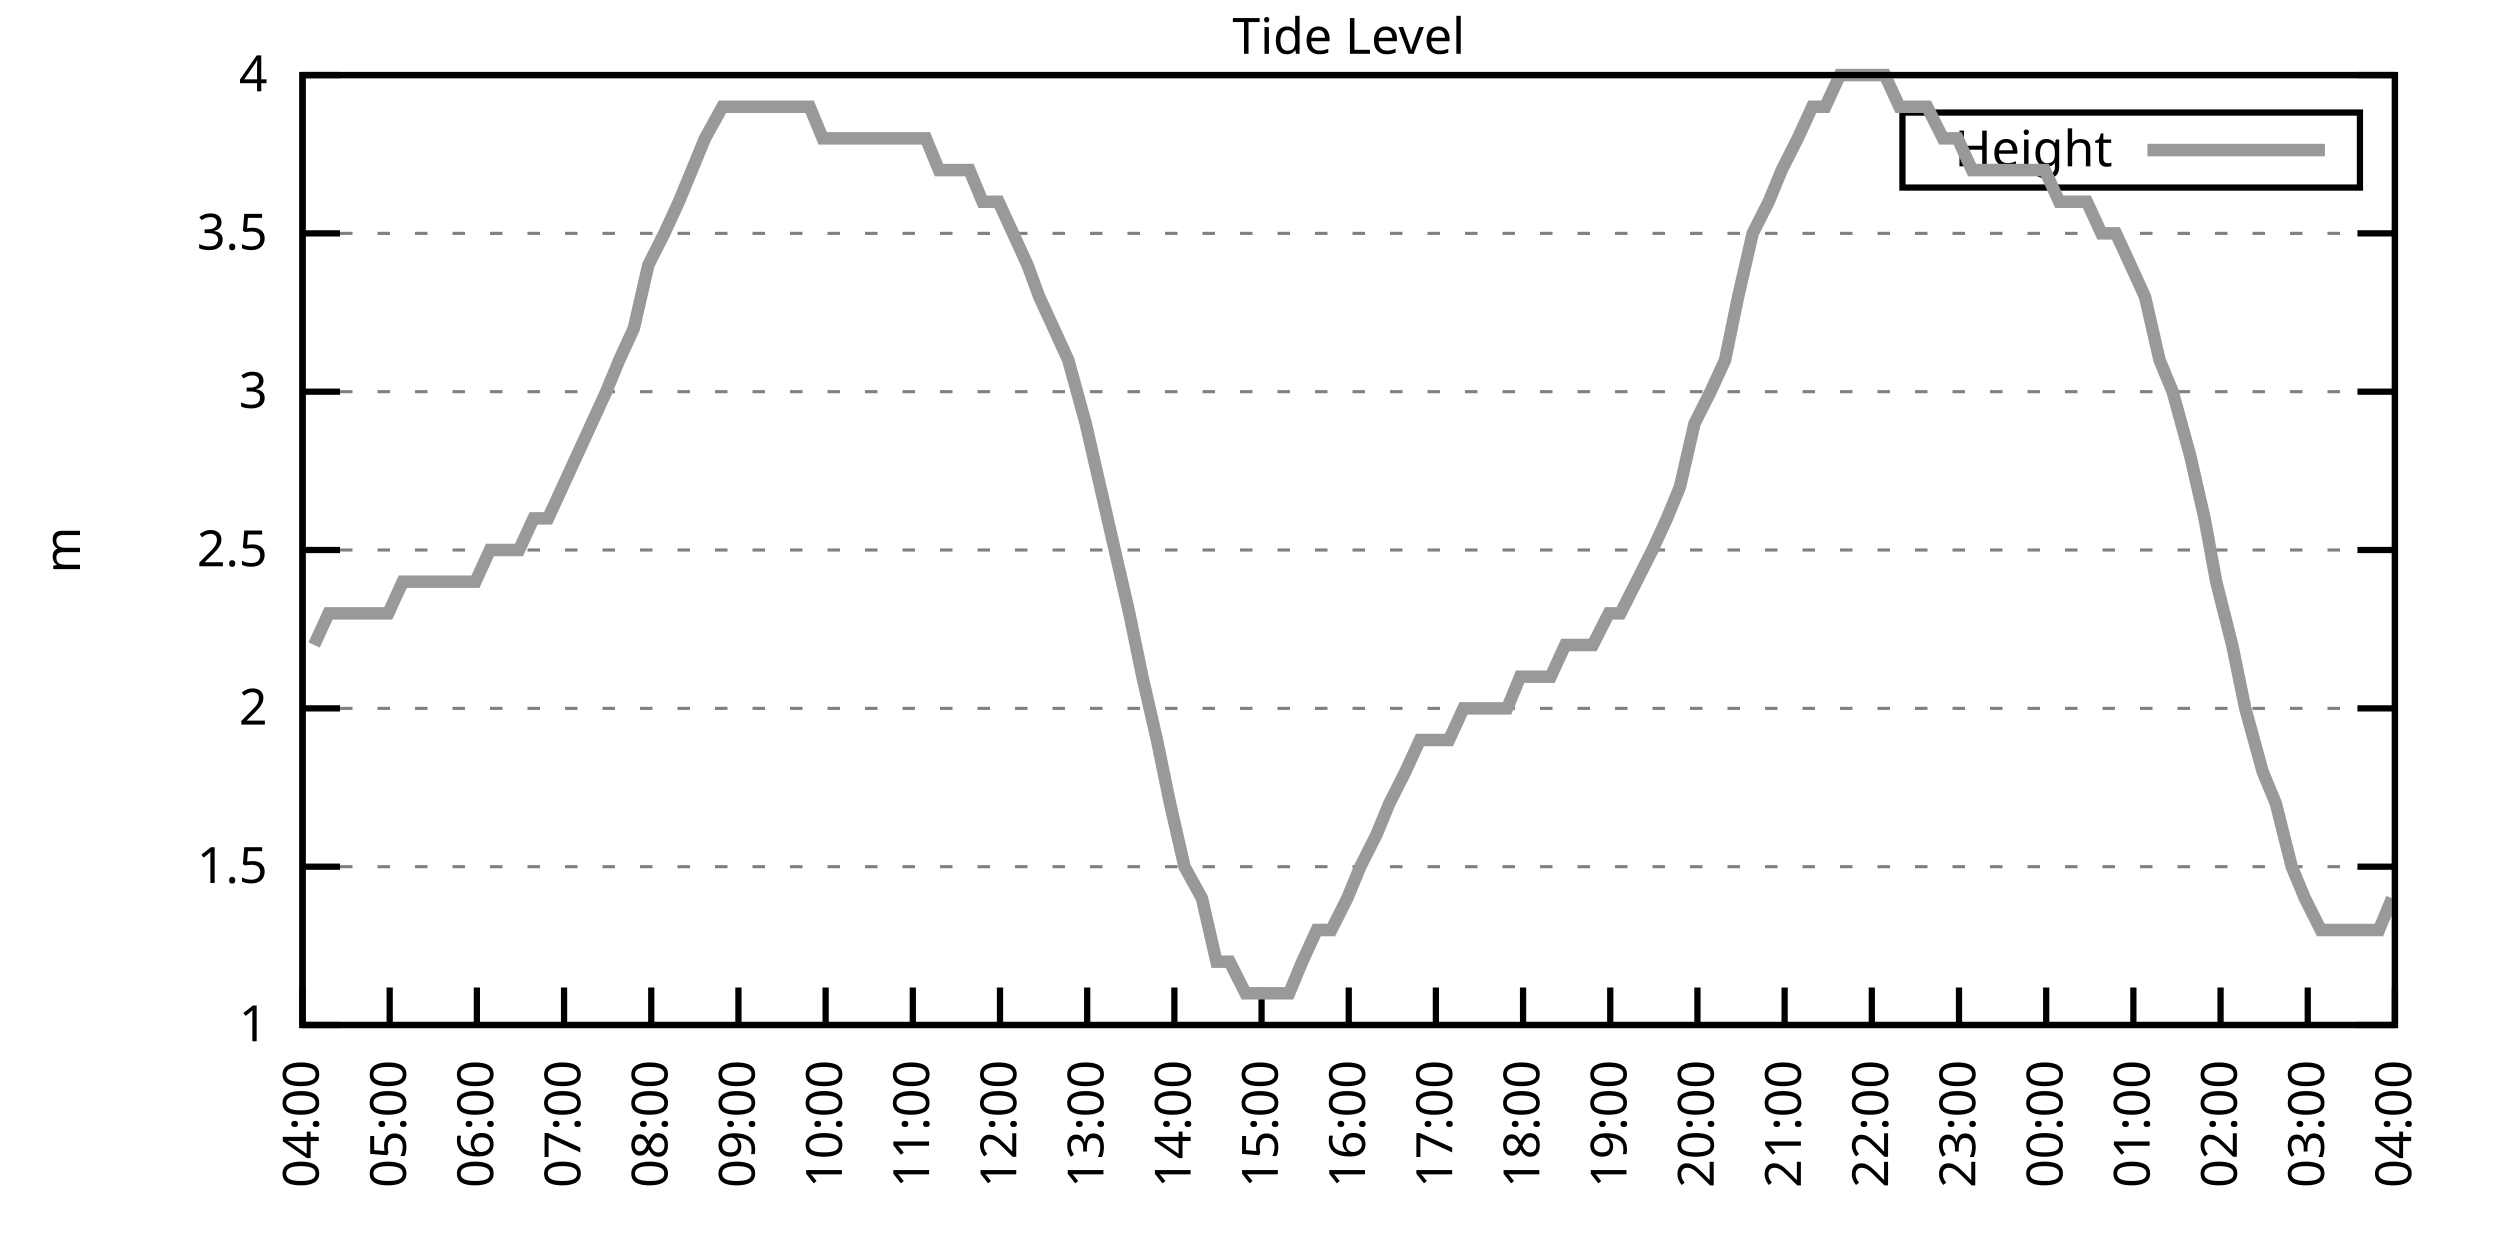
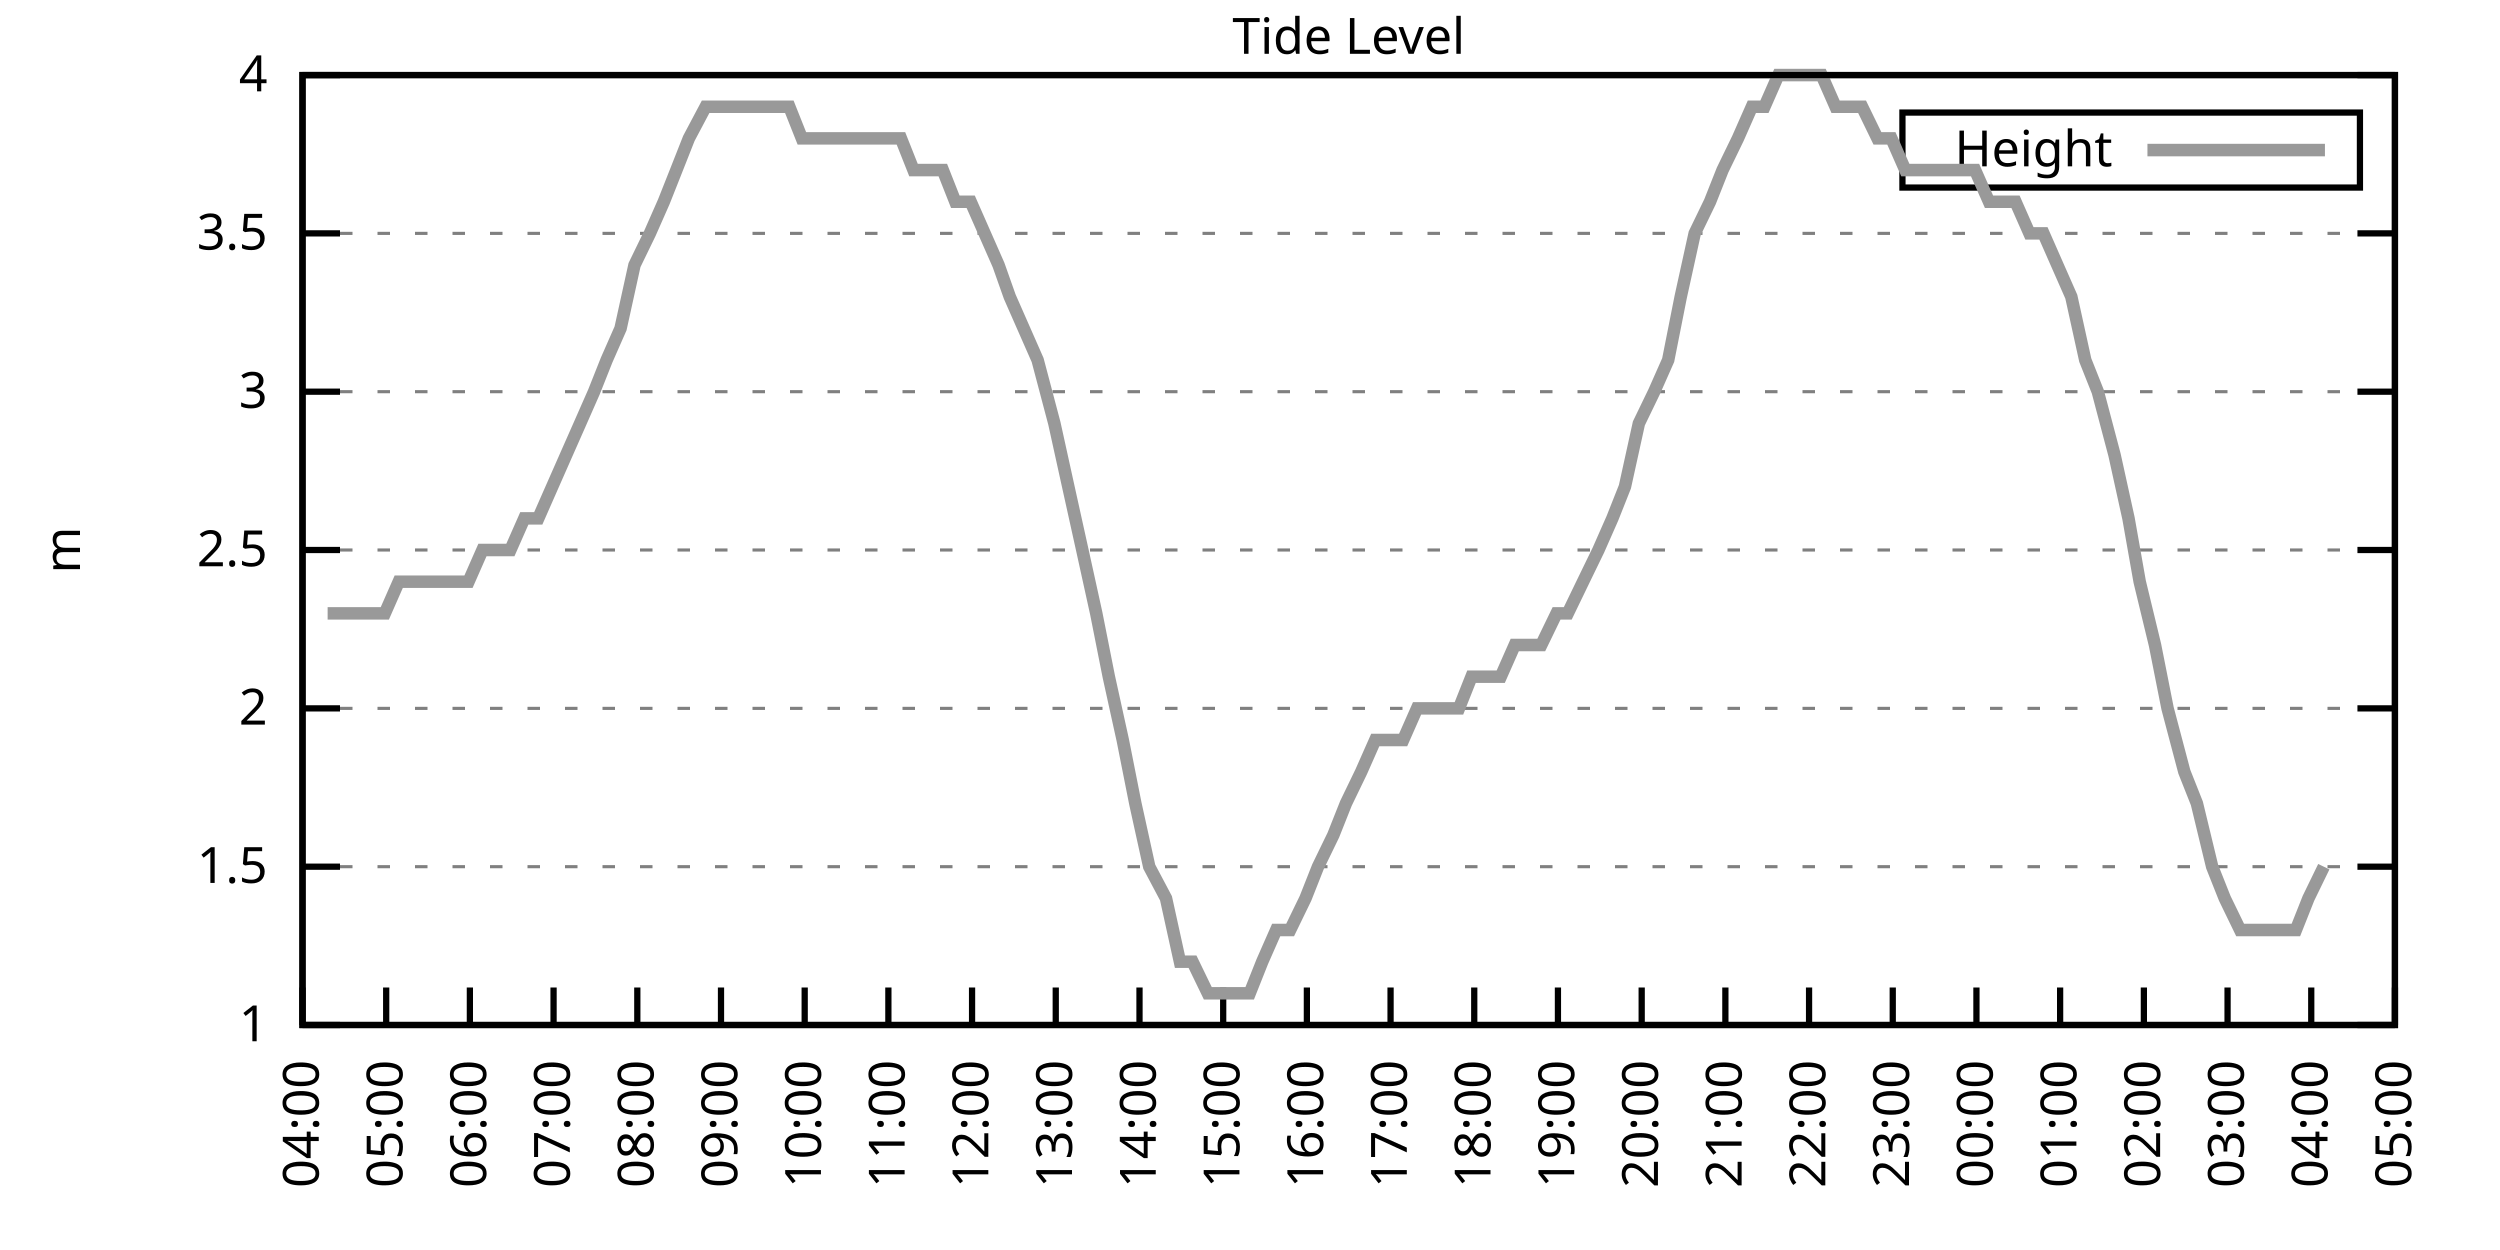
<svg xmlns="http://www.w3.org/2000/svg" xmlns:xlink="http://www.w3.org/1999/xlink" width="400" height="200" viewBox="0 0 400 200">
  <g id="gnuplot_canvas">
    <rect x="0" y="0" width="400" height="200" fill="none" />
    <defs>
      <circle id="gpDot" r="0.5" stroke-width="0.5" stroke="currentColor" />
      <path id="gpPt0" stroke-width="0.333" stroke="currentColor" d="M-1,0 h2 M0,-1 v2" />
      <path id="gpPt1" stroke-width="0.333" stroke="currentColor" d="M-1,-1 L1,1 M1,-1 L-1,1" />
      <path id="gpPt2" stroke-width="0.333" stroke="currentColor" d="M-1,0 L1,0 M0,-1 L0,1 M-1,-1 L1,1 M-1,1 L1,-1" />
      <rect id="gpPt3" stroke-width="0.333" stroke="currentColor" x="-1" y="-1" width="2" height="2" />
      <rect id="gpPt4" stroke-width="0.333" stroke="currentColor" fill="currentColor" x="-1" y="-1" width="2" height="2" />
      <circle id="gpPt5" stroke-width="0.333" stroke="currentColor" cx="0" cy="0" r="1" />
      <use xlink:href="#gpPt5" id="gpPt6" fill="currentColor" stroke="none" />
      <path id="gpPt7" stroke-width="0.333" stroke="currentColor" d="M0,-1.33 L-1.33,0.67 L1.33,0.67 z" />
      <use xlink:href="#gpPt7" id="gpPt8" fill="currentColor" stroke="none" />
      <use xlink:href="#gpPt7" id="gpPt9" stroke="currentColor" transform="rotate(180)" />
      <use xlink:href="#gpPt9" id="gpPt10" fill="currentColor" stroke="none" />
      <use xlink:href="#gpPt3" id="gpPt11" stroke="currentColor" transform="rotate(45)" />
      <use xlink:href="#gpPt11" id="gpPt12" fill="currentColor" stroke="none" />
      <path id="gpPt13" stroke-width="0.333" stroke="currentColor" d="M0,1.330 L1.265,0.411 L0.782,-1.067 L-0.782,-1.076 L-1.265,0.411 z" />
      <use xlink:href="#gpPt13" id="gpPt14" fill="currentColor" stroke="none" />
      <filter id="textbox" filterUnits="objectBoundingBox" x="0" y="0" height="1" width="1">
        <feFlood flood-color="white" flood-opacity="1" result="bgnd" />
        <feComposite in="SourceGraphic" in2="bgnd" operator="atop" />
      </filter>
      <filter id="greybox" filterUnits="objectBoundingBox" x="0" y="0" height="1" width="1">
        <feFlood flood-color="lightgrey" flood-opacity="1" result="grey" />
        <feComposite in="SourceGraphic" in2="grey" operator="atop" />
      </filter>
    </defs>
    <g fill="none" color="white" stroke="currentColor" stroke-width="1.00" stroke-linecap="butt" stroke-linejoin="miter">
</g>
    <g fill="none" color="black" stroke="currentColor" stroke-width="1.00" stroke-linecap="butt" stroke-linejoin="miter">
      <g stroke="none" shape-rendering="crispEdges">
        <polygon fill="rgb(255, 255, 255)" points="48.40,164.00 383.18,164.00 383.18,12.02 48.40,12.02 " />
      </g>
    </g>
    <g fill="none" color="black" stroke="currentColor" stroke-width="1.00" stroke-linecap="butt" stroke-linejoin="miter">
</g>
    <g fill="none" color="black" stroke="black" stroke-width="0.50" stroke-linecap="butt" stroke-linejoin="miter">
</g>
    <g fill="none" color="gray" stroke="currentColor" stroke-width="0.50" stroke-linecap="butt" stroke-linejoin="miter">
      <path stroke="gray" stroke-dasharray="2,4" class="gridline" d="M48.40,164.00 L383.19,164.00  " />
    </g>
    <g fill="none" color="gray" stroke="gray" stroke-width="1.00" stroke-linecap="butt" stroke-linejoin="miter">
</g>
    <g fill="none" color="black" stroke="currentColor" stroke-width="1.00" stroke-linecap="butt" stroke-linejoin="miter">
      <path stroke="black" d="M48.40,164.00 L54.40,164.00 M383.19,164.00 L377.19,164.00  " />
      <g transform="translate(42.80,166.60)" stroke="none" fill="black" font-family="Sans" font-size="8.00" text-anchor="end">
        <text>
          <tspan font-family="Sans"> 1</tspan>
        </text>
      </g>
    </g>
    <g fill="none" color="black" stroke="currentColor" stroke-width="1.00" stroke-linecap="butt" stroke-linejoin="miter">
</g>
    <g fill="none" color="black" stroke="black" stroke-width="0.50" stroke-linecap="butt" stroke-linejoin="miter">
</g>
    <g fill="none" color="gray" stroke="currentColor" stroke-width="0.50" stroke-linecap="butt" stroke-linejoin="miter">
      <path stroke="gray" stroke-dasharray="2,4" class="gridline" d="M48.40,138.67 L383.19,138.67  " />
    </g>
    <g fill="none" color="gray" stroke="gray" stroke-width="1.00" stroke-linecap="butt" stroke-linejoin="miter">
</g>
    <g fill="none" color="black" stroke="currentColor" stroke-width="1.00" stroke-linecap="butt" stroke-linejoin="miter">
      <path stroke="black" d="M48.40,138.67 L54.40,138.67 M383.19,138.67 L377.19,138.67  " />
      <g transform="translate(42.80,141.27)" stroke="none" fill="black" font-family="Sans" font-size="8.00" text-anchor="end">
        <text>
          <tspan font-family="Sans"> 1.5</tspan>
        </text>
      </g>
    </g>
    <g fill="none" color="black" stroke="currentColor" stroke-width="1.00" stroke-linecap="butt" stroke-linejoin="miter">
</g>
    <g fill="none" color="black" stroke="black" stroke-width="0.50" stroke-linecap="butt" stroke-linejoin="miter">
</g>
    <g fill="none" color="gray" stroke="currentColor" stroke-width="0.50" stroke-linecap="butt" stroke-linejoin="miter">
      <path stroke="gray" stroke-dasharray="2,4" class="gridline" d="M48.40,113.34 L383.19,113.34  " />
    </g>
    <g fill="none" color="gray" stroke="gray" stroke-width="1.00" stroke-linecap="butt" stroke-linejoin="miter">
</g>
    <g fill="none" color="black" stroke="currentColor" stroke-width="1.00" stroke-linecap="butt" stroke-linejoin="miter">
      <path stroke="black" d="M48.40,113.34 L54.40,113.34 M383.19,113.34 L377.19,113.34  " />
      <g transform="translate(42.80,115.94)" stroke="none" fill="black" font-family="Sans" font-size="8.00" text-anchor="end">
        <text>
          <tspan font-family="Sans"> 2</tspan>
        </text>
      </g>
    </g>
    <g fill="none" color="black" stroke="currentColor" stroke-width="1.00" stroke-linecap="butt" stroke-linejoin="miter">
</g>
    <g fill="none" color="black" stroke="black" stroke-width="0.50" stroke-linecap="butt" stroke-linejoin="miter">
</g>
    <g fill="none" color="gray" stroke="currentColor" stroke-width="0.50" stroke-linecap="butt" stroke-linejoin="miter">
      <path stroke="gray" stroke-dasharray="2,4" class="gridline" d="M48.40,88.00 L383.19,88.00  " />
    </g>
    <g fill="none" color="gray" stroke="gray" stroke-width="1.00" stroke-linecap="butt" stroke-linejoin="miter">
</g>
    <g fill="none" color="black" stroke="currentColor" stroke-width="1.00" stroke-linecap="butt" stroke-linejoin="miter">
      <path stroke="black" d="M48.40,88.00 L54.40,88.00 M383.19,88.00 L377.19,88.00  " />
      <g transform="translate(42.80,90.60)" stroke="none" fill="black" font-family="Sans" font-size="8.00" text-anchor="end">
        <text>
          <tspan font-family="Sans"> 2.5</tspan>
        </text>
      </g>
    </g>
    <g fill="none" color="black" stroke="currentColor" stroke-width="1.00" stroke-linecap="butt" stroke-linejoin="miter">
</g>
    <g fill="none" color="black" stroke="black" stroke-width="0.50" stroke-linecap="butt" stroke-linejoin="miter">
</g>
    <g fill="none" color="gray" stroke="currentColor" stroke-width="0.50" stroke-linecap="butt" stroke-linejoin="miter">
      <path stroke="gray" stroke-dasharray="2,4" class="gridline" d="M48.40,62.67 L383.19,62.67  " />
    </g>
    <g fill="none" color="gray" stroke="gray" stroke-width="1.00" stroke-linecap="butt" stroke-linejoin="miter">
</g>
    <g fill="none" color="black" stroke="currentColor" stroke-width="1.00" stroke-linecap="butt" stroke-linejoin="miter">
      <path stroke="black" d="M48.40,62.67 L54.40,62.67 M383.19,62.67 L377.19,62.67  " />
      <g transform="translate(42.80,65.27)" stroke="none" fill="black" font-family="Sans" font-size="8.00" text-anchor="end">
        <text>
          <tspan font-family="Sans"> 3</tspan>
        </text>
      </g>
    </g>
    <g fill="none" color="black" stroke="currentColor" stroke-width="1.00" stroke-linecap="butt" stroke-linejoin="miter">
</g>
    <g fill="none" color="black" stroke="black" stroke-width="0.50" stroke-linecap="butt" stroke-linejoin="miter">
</g>
    <g fill="none" color="gray" stroke="currentColor" stroke-width="0.50" stroke-linecap="butt" stroke-linejoin="miter">
      <path stroke="gray" stroke-dasharray="2,4" class="gridline" d="M48.40,37.34 L383.19,37.34  " />
    </g>
    <g fill="none" color="gray" stroke="gray" stroke-width="1.00" stroke-linecap="butt" stroke-linejoin="miter">
</g>
    <g fill="none" color="black" stroke="currentColor" stroke-width="1.00" stroke-linecap="butt" stroke-linejoin="miter">
      <path stroke="black" d="M48.40,37.34 L54.40,37.34 M383.19,37.34 L377.19,37.34  " />
      <g transform="translate(42.80,39.94)" stroke="none" fill="black" font-family="Sans" font-size="8.00" text-anchor="end">
        <text>
          <tspan font-family="Sans"> 3.5</tspan>
        </text>
      </g>
    </g>
    <g fill="none" color="black" stroke="currentColor" stroke-width="1.00" stroke-linecap="butt" stroke-linejoin="miter">
</g>
    <g fill="none" color="black" stroke="black" stroke-width="0.50" stroke-linecap="butt" stroke-linejoin="miter">
</g>
    <g fill="none" color="gray" stroke="currentColor" stroke-width="0.50" stroke-linecap="butt" stroke-linejoin="miter">
      <path stroke="gray" stroke-dasharray="2,4" class="gridline" d="M48.40,12.01 L383.19,12.01  " />
    </g>
    <g fill="none" color="gray" stroke="gray" stroke-width="1.00" stroke-linecap="butt" stroke-linejoin="miter">
</g>
    <g fill="none" color="black" stroke="currentColor" stroke-width="1.00" stroke-linecap="butt" stroke-linejoin="miter">
      <path stroke="black" d="M48.40,12.01 L54.40,12.01 M383.19,12.01 L377.19,12.01  " />
      <g transform="translate(42.80,14.61)" stroke="none" fill="black" font-family="Sans" font-size="8.00" text-anchor="end">
        <text>
          <tspan font-family="Sans"> 4</tspan>
        </text>
      </g>
    </g>
    <g fill="none" color="black" stroke="currentColor" stroke-width="1.00" stroke-linecap="butt" stroke-linejoin="miter">
      <path stroke="black" d="M48.40,164.00 L48.40,158.00  " />
      <g transform="translate(51.00,169.60) rotate(270.00)" stroke="none" fill="black" font-family="Sans" font-size="8.00" text-anchor="end">
        <text>
          <tspan font-family="Sans">04:00</tspan>
        </text>
      </g>
    </g>
    <g fill="none" color="black" stroke="currentColor" stroke-width="1.00" stroke-linecap="butt" stroke-linejoin="miter">
-       <path stroke="black" d="M62.35,164.00 L62.35,158.00  " />
-       <g transform="translate(64.95,169.60) rotate(270.00)" stroke="none" fill="black" font-family="Sans" font-size="8.00" text-anchor="end">
+       <path stroke="black" d="M61.79,164.00 L61.79,158.00  " />
+       <g transform="translate(64.39,169.60) rotate(270.00)" stroke="none" fill="black" font-family="Sans" font-size="8.00" text-anchor="end">
        <text>
          <tspan font-family="Sans">05:00</tspan>
        </text>
      </g>
    </g>
    <g fill="none" color="black" stroke="currentColor" stroke-width="1.00" stroke-linecap="butt" stroke-linejoin="miter">
-       <path stroke="black" d="M76.30,164.00 L76.30,158.00  " />
-       <g transform="translate(78.90,169.60) rotate(270.00)" stroke="none" fill="black" font-family="Sans" font-size="8.00" text-anchor="end">
+       <path stroke="black" d="M75.18,164.00 L75.18,158.00  " />
+       <g transform="translate(77.78,169.60) rotate(270.00)" stroke="none" fill="black" font-family="Sans" font-size="8.00" text-anchor="end">
        <text>
          <tspan font-family="Sans">06:00</tspan>
        </text>
      </g>
    </g>
    <g fill="none" color="black" stroke="currentColor" stroke-width="1.00" stroke-linecap="butt" stroke-linejoin="miter">
-       <path stroke="black" d="M90.25,164.00 L90.25,158.00  " />
-       <g transform="translate(92.85,169.60) rotate(270.00)" stroke="none" fill="black" font-family="Sans" font-size="8.00" text-anchor="end">
+       <path stroke="black" d="M88.57,164.00 L88.57,158.00  " />
+       <g transform="translate(91.17,169.60) rotate(270.00)" stroke="none" fill="black" font-family="Sans" font-size="8.00" text-anchor="end">
        <text>
          <tspan font-family="Sans">07:00</tspan>
        </text>
      </g>
    </g>
    <g fill="none" color="black" stroke="currentColor" stroke-width="1.00" stroke-linecap="butt" stroke-linejoin="miter">
-       <path stroke="black" d="M104.20,164.00 L104.20,158.00  " />
-       <g transform="translate(106.80,169.60) rotate(270.00)" stroke="none" fill="black" font-family="Sans" font-size="8.00" text-anchor="end">
+       <path stroke="black" d="M101.97,164.00 L101.97,158.00  " />
+       <g transform="translate(104.57,169.60) rotate(270.00)" stroke="none" fill="black" font-family="Sans" font-size="8.00" text-anchor="end">
        <text>
          <tspan font-family="Sans">08:00</tspan>
        </text>
      </g>
    </g>
    <g fill="none" color="black" stroke="currentColor" stroke-width="1.00" stroke-linecap="butt" stroke-linejoin="miter">
-       <path stroke="black" d="M118.15,164.00 L118.15,158.00  " />
-       <g transform="translate(120.75,169.60) rotate(270.00)" stroke="none" fill="black" font-family="Sans" font-size="8.00" text-anchor="end">
+       <path stroke="black" d="M115.36,164.00 L115.36,158.00  " />
+       <g transform="translate(117.96,169.60) rotate(270.00)" stroke="none" fill="black" font-family="Sans" font-size="8.00" text-anchor="end">
        <text>
          <tspan font-family="Sans">09:00</tspan>
        </text>
      </g>
    </g>
    <g fill="none" color="black" stroke="currentColor" stroke-width="1.00" stroke-linecap="butt" stroke-linejoin="miter">
-       <path stroke="black" d="M132.10,164.00 L132.10,158.00  " />
-       <g transform="translate(134.70,169.60) rotate(270.00)" stroke="none" fill="black" font-family="Sans" font-size="8.00" text-anchor="end">
+       <path stroke="black" d="M128.75,164.00 L128.75,158.00  " />
+       <g transform="translate(131.35,169.60) rotate(270.00)" stroke="none" fill="black" font-family="Sans" font-size="8.00" text-anchor="end">
        <text>
          <tspan font-family="Sans">10:00</tspan>
        </text>
      </g>
    </g>
    <g fill="none" color="black" stroke="currentColor" stroke-width="1.00" stroke-linecap="butt" stroke-linejoin="miter">
-       <path stroke="black" d="M146.05,164.00 L146.05,158.00  " />
-       <g transform="translate(148.65,169.60) rotate(270.00)" stroke="none" fill="black" font-family="Sans" font-size="8.00" text-anchor="end">
+       <path stroke="black" d="M142.14,164.00 L142.14,158.00  " />
+       <g transform="translate(144.74,169.60) rotate(270.00)" stroke="none" fill="black" font-family="Sans" font-size="8.00" text-anchor="end">
        <text>
          <tspan font-family="Sans">11:00</tspan>
        </text>
      </g>
    </g>
    <g fill="none" color="black" stroke="currentColor" stroke-width="1.00" stroke-linecap="butt" stroke-linejoin="miter">
-       <path stroke="black" d="M160.00,164.00 L160.00,158.00  " />
-       <g transform="translate(162.60,169.60) rotate(270.00)" stroke="none" fill="black" font-family="Sans" font-size="8.00" text-anchor="end">
+       <path stroke="black" d="M155.53,164.00 L155.53,158.00  " />
+       <g transform="translate(158.13,169.60) rotate(270.00)" stroke="none" fill="black" font-family="Sans" font-size="8.00" text-anchor="end">
        <text>
          <tspan font-family="Sans">12:00</tspan>
        </text>
      </g>
    </g>
    <g fill="none" color="black" stroke="currentColor" stroke-width="1.00" stroke-linecap="butt" stroke-linejoin="miter">
-       <path stroke="black" d="M173.95,164.00 L173.95,158.00  " />
-       <g transform="translate(176.55,169.60) rotate(270.00)" stroke="none" fill="black" font-family="Sans" font-size="8.00" text-anchor="end">
+       <path stroke="black" d="M168.92,164.00 L168.92,158.00  " />
+       <g transform="translate(171.52,169.60) rotate(270.00)" stroke="none" fill="black" font-family="Sans" font-size="8.00" text-anchor="end">
        <text>
          <tspan font-family="Sans">13:00</tspan>
        </text>
      </g>
    </g>
    <g fill="none" color="black" stroke="currentColor" stroke-width="1.00" stroke-linecap="butt" stroke-linejoin="miter">
-       <path stroke="black" d="M187.90,164.00 L187.90,158.00  " />
-       <g transform="translate(190.50,169.60) rotate(270.00)" stroke="none" fill="black" font-family="Sans" font-size="8.00" text-anchor="end">
+       <path stroke="black" d="M182.32,164.00 L182.32,158.00  " />
+       <g transform="translate(184.92,169.60) rotate(270.00)" stroke="none" fill="black" font-family="Sans" font-size="8.00" text-anchor="end">
        <text>
          <tspan font-family="Sans">14:00</tspan>
        </text>
      </g>
    </g>
    <g fill="none" color="black" stroke="currentColor" stroke-width="1.00" stroke-linecap="butt" stroke-linejoin="miter">
-       <path stroke="black" d="M201.85,164.00 L201.85,158.00  " />
-       <g transform="translate(204.45,169.60) rotate(270.00)" stroke="none" fill="black" font-family="Sans" font-size="8.00" text-anchor="end">
+       <path stroke="black" d="M195.71,164.00 L195.71,158.00  " />
+       <g transform="translate(198.31,169.60) rotate(270.00)" stroke="none" fill="black" font-family="Sans" font-size="8.00" text-anchor="end">
        <text>
          <tspan font-family="Sans">15:00</tspan>
        </text>
      </g>
    </g>
    <g fill="none" color="black" stroke="currentColor" stroke-width="1.00" stroke-linecap="butt" stroke-linejoin="miter">
-       <path stroke="black" d="M215.80,164.00 L215.80,158.00  " />
-       <g transform="translate(218.40,169.60) rotate(270.00)" stroke="none" fill="black" font-family="Sans" font-size="8.00" text-anchor="end">
+       <path stroke="black" d="M209.10,164.00 L209.10,158.00  " />
+       <g transform="translate(211.70,169.60) rotate(270.00)" stroke="none" fill="black" font-family="Sans" font-size="8.00" text-anchor="end">
        <text>
          <tspan font-family="Sans">16:00</tspan>
        </text>
      </g>
    </g>
    <g fill="none" color="black" stroke="currentColor" stroke-width="1.00" stroke-linecap="butt" stroke-linejoin="miter">
-       <path stroke="black" d="M229.74,164.00 L229.74,158.00  " />
-       <g transform="translate(232.34,169.60) rotate(270.00)" stroke="none" fill="black" font-family="Sans" font-size="8.00" text-anchor="end">
+       <path stroke="black" d="M222.49,164.00 L222.49,158.00  " />
+       <g transform="translate(225.09,169.60) rotate(270.00)" stroke="none" fill="black" font-family="Sans" font-size="8.00" text-anchor="end">
        <text>
          <tspan font-family="Sans">17:00</tspan>
        </text>
      </g>
    </g>
    <g fill="none" color="black" stroke="currentColor" stroke-width="1.00" stroke-linecap="butt" stroke-linejoin="miter">
-       <path stroke="black" d="M243.69,164.00 L243.69,158.00  " />
-       <g transform="translate(246.29,169.60) rotate(270.00)" stroke="none" fill="black" font-family="Sans" font-size="8.00" text-anchor="end">
+       <path stroke="black" d="M235.88,164.00 L235.88,158.00  " />
+       <g transform="translate(238.48,169.60) rotate(270.00)" stroke="none" fill="black" font-family="Sans" font-size="8.00" text-anchor="end">
        <text>
          <tspan font-family="Sans">18:00</tspan>
        </text>
      </g>
    </g>
    <g fill="none" color="black" stroke="currentColor" stroke-width="1.00" stroke-linecap="butt" stroke-linejoin="miter">
-       <path stroke="black" d="M257.64,164.00 L257.64,158.00  " />
-       <g transform="translate(260.24,169.60) rotate(270.00)" stroke="none" fill="black" font-family="Sans" font-size="8.00" text-anchor="end">
+       <path stroke="black" d="M249.27,164.00 L249.27,158.00  " />
+       <g transform="translate(251.87,169.60) rotate(270.00)" stroke="none" fill="black" font-family="Sans" font-size="8.00" text-anchor="end">
        <text>
          <tspan font-family="Sans">19:00</tspan>
        </text>
      </g>
    </g>
    <g fill="none" color="black" stroke="currentColor" stroke-width="1.00" stroke-linecap="butt" stroke-linejoin="miter">
-       <path stroke="black" d="M271.59,164.00 L271.59,158.00  " />
-       <g transform="translate(274.19,169.60) rotate(270.00)" stroke="none" fill="black" font-family="Sans" font-size="8.00" text-anchor="end">
+       <path stroke="black" d="M262.67,164.00 L262.67,158.00  " />
+       <g transform="translate(265.27,169.60) rotate(270.00)" stroke="none" fill="black" font-family="Sans" font-size="8.00" text-anchor="end">
        <text>
          <tspan font-family="Sans">20:00</tspan>
        </text>
      </g>
    </g>
    <g fill="none" color="black" stroke="currentColor" stroke-width="1.00" stroke-linecap="butt" stroke-linejoin="miter">
-       <path stroke="black" d="M285.54,164.00 L285.54,158.00  " />
-       <g transform="translate(288.14,169.60) rotate(270.00)" stroke="none" fill="black" font-family="Sans" font-size="8.00" text-anchor="end">
+       <path stroke="black" d="M276.06,164.00 L276.06,158.00  " />
+       <g transform="translate(278.66,169.60) rotate(270.00)" stroke="none" fill="black" font-family="Sans" font-size="8.00" text-anchor="end">
        <text>
          <tspan font-family="Sans">21:00</tspan>
        </text>
      </g>
    </g>
    <g fill="none" color="black" stroke="currentColor" stroke-width="1.00" stroke-linecap="butt" stroke-linejoin="miter">
-       <path stroke="black" d="M299.49,164.00 L299.49,158.00  " />
-       <g transform="translate(302.09,169.60) rotate(270.00)" stroke="none" fill="black" font-family="Sans" font-size="8.00" text-anchor="end">
+       <path stroke="black" d="M289.45,164.00 L289.45,158.00  " />
+       <g transform="translate(292.05,169.60) rotate(270.00)" stroke="none" fill="black" font-family="Sans" font-size="8.00" text-anchor="end">
        <text>
          <tspan font-family="Sans">22:00</tspan>
        </text>
      </g>
    </g>
    <g fill="none" color="black" stroke="currentColor" stroke-width="1.00" stroke-linecap="butt" stroke-linejoin="miter">
-       <path stroke="black" d="M313.44,164.00 L313.44,158.00  " />
-       <g transform="translate(316.04,169.60) rotate(270.00)" stroke="none" fill="black" font-family="Sans" font-size="8.00" text-anchor="end">
+       <path stroke="black" d="M302.84,164.00 L302.84,158.00  " />
+       <g transform="translate(305.44,169.60) rotate(270.00)" stroke="none" fill="black" font-family="Sans" font-size="8.00" text-anchor="end">
        <text>
          <tspan font-family="Sans">23:00</tspan>
        </text>
      </g>
    </g>
    <g fill="none" color="black" stroke="currentColor" stroke-width="1.00" stroke-linecap="butt" stroke-linejoin="miter">
-       <path stroke="black" d="M327.39,164.00 L327.39,158.00  " />
-       <g transform="translate(329.99,169.60) rotate(270.00)" stroke="none" fill="black" font-family="Sans" font-size="8.00" text-anchor="end">
+       <path stroke="black" d="M316.23,164.00 L316.23,158.00  " />
+       <g transform="translate(318.83,169.60) rotate(270.00)" stroke="none" fill="black" font-family="Sans" font-size="8.00" text-anchor="end">
        <text>
          <tspan font-family="Sans">00:00</tspan>
        </text>
      </g>
    </g>
    <g fill="none" color="black" stroke="currentColor" stroke-width="1.00" stroke-linecap="butt" stroke-linejoin="miter">
-       <path stroke="black" d="M341.34,164.00 L341.34,158.00  " />
-       <g transform="translate(343.94,169.60) rotate(270.00)" stroke="none" fill="black" font-family="Sans" font-size="8.00" text-anchor="end">
+       <path stroke="black" d="M329.62,164.00 L329.62,158.00  " />
+       <g transform="translate(332.22,169.60) rotate(270.00)" stroke="none" fill="black" font-family="Sans" font-size="8.00" text-anchor="end">
        <text>
          <tspan font-family="Sans">01:00</tspan>
        </text>
      </g>
    </g>
    <g fill="none" color="black" stroke="currentColor" stroke-width="1.00" stroke-linecap="butt" stroke-linejoin="miter">
-       <path stroke="black" d="M355.29,164.00 L355.29,158.00  " />
-       <g transform="translate(357.89,169.60) rotate(270.00)" stroke="none" fill="black" font-family="Sans" font-size="8.00" text-anchor="end">
+       <path stroke="black" d="M343.02,164.00 L343.02,158.00  " />
+       <g transform="translate(345.62,169.60) rotate(270.00)" stroke="none" fill="black" font-family="Sans" font-size="8.00" text-anchor="end">
        <text>
          <tspan font-family="Sans">02:00</tspan>
        </text>
      </g>
    </g>
    <g fill="none" color="black" stroke="currentColor" stroke-width="1.00" stroke-linecap="butt" stroke-linejoin="miter">
-       <path stroke="black" d="M369.24,164.00 L369.24,158.00  " />
-       <g transform="translate(371.84,169.60) rotate(270.00)" stroke="none" fill="black" font-family="Sans" font-size="8.00" text-anchor="end">
+       <path stroke="black" d="M356.41,164.00 L356.41,158.00  " />
+       <g transform="translate(359.01,169.60) rotate(270.00)" stroke="none" fill="black" font-family="Sans" font-size="8.00" text-anchor="end">
        <text>
          <tspan font-family="Sans">03:00</tspan>
+         </text>
+       </g>
+     </g>
+     <g fill="none" color="black" stroke="currentColor" stroke-width="1.00" stroke-linecap="butt" stroke-linejoin="miter">
+       <path stroke="black" d="M369.80,164.00 L369.80,158.00  " />
+       <g transform="translate(372.40,169.60) rotate(270.00)" stroke="none" fill="black" font-family="Sans" font-size="8.00" text-anchor="end">
+         <text>
+           <tspan font-family="Sans">04:00</tspan>
        </text>
      </g>
    </g>
    <g fill="none" color="black" stroke="currentColor" stroke-width="1.00" stroke-linecap="butt" stroke-linejoin="miter">
      <path stroke="black" d="M383.19,164.00 L383.19,158.00  " />
      <g transform="translate(385.79,169.60) rotate(270.00)" stroke="none" fill="black" font-family="Sans" font-size="8.00" text-anchor="end">
        <text>
-           <tspan font-family="Sans">04:00</tspan>
+           <tspan font-family="Sans">05:00</tspan>
        </text>
      </g>
    </g>
    <g fill="none" color="black" stroke="currentColor" stroke-width="1.00" stroke-linecap="butt" stroke-linejoin="miter">
</g>
    <g fill="none" color="black" stroke="currentColor" stroke-width="1.00" stroke-linecap="butt" stroke-linejoin="miter">
      <path stroke="black" d="M48.40,12.01 L48.40,164.00 L383.19,164.00 L383.19,12.01 L48.40,12.01 Z  " />
    </g>
    <g fill="none" color="black" stroke="currentColor" stroke-width="1.00" stroke-linecap="butt" stroke-linejoin="miter">
</g>
    <g fill="none" color="black" stroke="currentColor" stroke-width="1.00" stroke-linecap="butt" stroke-linejoin="miter">
      <path stroke="black" d="M304.39,30.01 L304.39,18.01 L377.59,18.01 L377.59,30.01 L304.39,30.01 Z  " />
    </g>
    <g id="Tide_level_plot_1">
      <g fill="none" color="white" stroke="black" stroke-width="2.00" stroke-linecap="butt" stroke-linejoin="miter">
</g>
      <g fill="none" color="black" stroke="currentColor" stroke-width="2.00" stroke-linecap="butt" stroke-linejoin="miter">
        <g transform="translate(337.99,26.61)" stroke="none" fill="black" font-family="Sans" font-size="8.00" text-anchor="end">
          <text>
            <tspan font-family="Sans">Height</tspan>
          </text>
        </g>
      </g>
      <g fill="none" color="black" stroke="currentColor" stroke-width="2.00" stroke-linecap="butt" stroke-linejoin="miter">
-         <path stroke="rgb(153, 153, 153)" d="M343.59,24.01 L371.99,24.01 M50.26,103.20 L52.58,98.14 L55.14,98.14 L57.23,98.14 L59.56,98.14 L62.12,98.14   L64.44,93.07 L66.77,93.07 L68.86,93.07 L71.42,93.07 L73.51,93.07 L76.07,93.07 L78.39,88.00 L80.72,88.00   L83.04,88.00 L85.37,82.94 L87.69,82.94 L90.02,77.87 L92.34,72.81 L94.67,67.74 L96.99,62.67 L99.08,57.61   L101.41,52.54 L103.73,42.41 L106.29,37.34 L108.62,32.28 L110.71,27.21 L112.80,22.14 L115.59,17.08 L117.68,17.08   L120.24,17.08 L122.57,17.08 L124.89,17.08 L126.75,17.08 L129.54,17.08 L131.63,22.14 L134.19,22.14 L136.51,22.14   L138.61,22.14 L140.93,22.14 L143.26,22.14 L145.81,22.14 L148.14,22.14 L150.23,27.21 L152.79,27.21 L155.11,27.21   L157.21,32.28 L159.76,32.28 L162.09,37.34 L164.41,42.41 L166.27,47.47 L168.60,52.54 L170.92,57.61 L173.71,67.74   L176.04,77.87 L178.36,88.00 L180.69,98.14 L182.78,108.27 L185.11,118.40 L187.20,128.54 L189.52,138.67 L192.31,143.73   L194.64,153.87 L196.73,153.87 L199.29,158.93 L201.38,158.93 L203.94,158.93 L206.26,158.93 L208.36,153.87 L210.68,148.80   L213.01,148.80 L215.56,143.73 L217.65,138.67 L220.21,133.60 L222.30,128.54 L224.86,123.47 L227.19,118.40 L229.51,118.40   L231.84,118.40 L234.16,113.34 L236.25,113.34 L238.81,113.34 L241.14,113.34 L243.23,108.27 L245.79,108.27 L248.11,108.27   L250.44,103.20 L252.53,103.20 L254.85,103.20 L257.41,98.14 L259.27,98.14 L261.83,93.07 L264.39,88.00 L266.71,82.94   L268.80,77.87 L271.13,67.74 L273.69,62.67 L276.01,57.61 L278.10,47.47 L280.43,37.34 L282.99,32.28 L285.08,27.21   L287.64,22.14 L289.96,17.08 L292.05,17.08 L294.38,12.01 L296.70,12.01 L299.26,12.01 L301.58,12.01 L303.91,17.08   L306.23,17.08 L308.33,17.08 L310.88,22.14 L313.21,22.14 L315.53,27.21 L317.86,27.21 L319.95,27.21 L322.28,27.21   L324.83,27.21 L327.16,27.21 L329.48,32.28 L331.58,32.28 L333.90,32.28 L336.23,37.34 L338.55,37.34 L340.88,42.41   L343.20,47.47 L345.53,57.61 L347.62,62.67 L350.41,72.81 L352.73,82.94 L354.59,93.07 L357.15,103.20 L359.24,113.34   L362.03,123.47 L364.13,128.54 L366.68,138.67 L368.78,143.73 L371.33,148.80 L373.66,148.80 L375.98,148.80 L377.84,148.80   L380.63,148.80 L382.73,143.73  " />
+         <path stroke="rgb(153, 153, 153)" d="M343.59,24.01 L371.99,24.01 M52.42,98.14 L54.87,98.14 L56.88,98.14 L59.11,98.14 L61.57,98.14 L63.80,93.07   L66.03,93.07 L68.04,93.07 L70.50,93.07 L72.50,93.07 L74.96,93.07 L77.19,88.00 L79.42,88.00 L81.66,88.00   L83.89,82.94 L86.12,82.94 L88.35,77.87 L90.58,72.81 L92.82,67.74 L95.05,62.67 L97.06,57.61 L99.29,52.54   L101.52,42.41 L103.98,37.34 L106.21,32.28 L108.22,27.21 L110.22,22.14 L112.90,17.08 L114.91,17.08 L117.37,17.08   L119.60,17.08 L121.83,17.08 L123.62,17.08 L126.29,17.08 L128.30,22.14 L130.76,22.14 L132.99,22.14 L135.00,22.14   L137.23,22.14 L139.46,22.14 L141.92,22.14 L144.15,22.14 L146.16,27.21 L148.61,27.21 L150.85,27.21 L152.85,32.28   L155.31,32.28 L157.54,37.34 L159.77,42.41 L161.56,47.47 L163.79,52.54 L166.02,57.61 L168.70,67.74 L170.93,77.87   L173.17,88.00 L175.40,98.14 L177.41,108.27 L179.64,118.40 L181.65,128.54 L183.88,138.67 L186.56,143.73 L188.79,153.87   L190.80,153.87 L193.25,158.93 L195.26,158.93 L197.72,158.93 L199.95,158.93 L201.96,153.87 L204.19,148.80 L206.42,148.80   L208.88,143.73 L210.88,138.67 L213.34,133.60 L215.35,128.54 L217.80,123.47 L220.04,118.40 L222.27,118.40 L224.50,118.40   L226.73,113.34 L228.74,113.34 L231.20,113.34 L233.43,113.34 L235.44,108.27 L237.89,108.27 L240.12,108.27 L242.36,103.20   L244.36,103.20 L246.60,103.20 L249.05,98.14 L250.84,98.14 L253.29,93.07 L255.75,88.00 L257.98,82.94 L259.99,77.87   L262.22,67.74 L264.67,62.67 L266.91,57.61 L268.92,47.47 L271.15,37.34 L273.60,32.28 L275.61,27.21 L278.07,22.14   L280.30,17.08 L282.31,17.08 L284.54,12.01 L286.77,12.01 L289.23,12.01 L291.46,12.01 L293.69,17.08 L295.92,17.08   L297.93,17.08 L300.39,22.14 L302.62,22.14 L304.85,27.21 L307.08,27.21 L309.09,27.21 L311.32,27.21 L313.78,27.21   L316.01,27.21 L318.24,32.28 L320.25,32.28 L322.48,32.28 L324.71,37.34 L326.95,37.34 L329.18,42.41 L331.41,47.47   L333.64,57.61 L335.65,62.67 L338.33,72.81 L340.56,82.94 L342.35,93.07 L344.80,103.20 L346.81,113.34 L349.49,123.47   L351.50,128.54 L353.95,138.67 L355.96,143.73 L358.42,148.80 L360.65,148.80 L362.88,148.80 L364.66,148.80 L367.34,148.80   L369.35,143.73 L371.81,138.67  " />
      </g>
    </g>
    <g fill="none" color="black" stroke="currentColor" stroke-width="2.00" stroke-linecap="butt" stroke-linejoin="miter">
</g>
    <g fill="none" color="black" stroke="black" stroke-width="1.00" stroke-linecap="butt" stroke-linejoin="miter">
</g>
    <g fill="none" color="black" stroke="currentColor" stroke-width="1.00" stroke-linecap="butt" stroke-linejoin="miter">
      <path stroke="black" d="M48.40,12.01 L48.40,164.00 L383.19,164.00 L383.19,12.01 L48.40,12.01 Z  " />
      <g transform="translate(12.80,88.01) rotate(270.00)" stroke="none" fill="black" font-family="Sans" font-size="8.00" text-anchor="middle">
        <text>
          <tspan font-family="Sans">m</tspan>
        </text>
      </g>
    </g>
    <g fill="none" color="black" stroke="currentColor" stroke-width="1.00" stroke-linecap="butt" stroke-linejoin="miter">
</g>
    <g fill="none" color="black" stroke="currentColor" stroke-width="1.00" stroke-linecap="butt" stroke-linejoin="miter">
      <g transform="translate(215.79,8.61)" stroke="none" fill="black" font-family="Sans" font-size="8.00" text-anchor="middle">
        <text>
          <tspan font-family="Sans">Tide Level</tspan>
        </text>
      </g>
    </g>
    <g fill="none" color="black" stroke="currentColor" stroke-width="1.00" stroke-linecap="butt" stroke-linejoin="miter">
</g>
  </g>
</svg>
